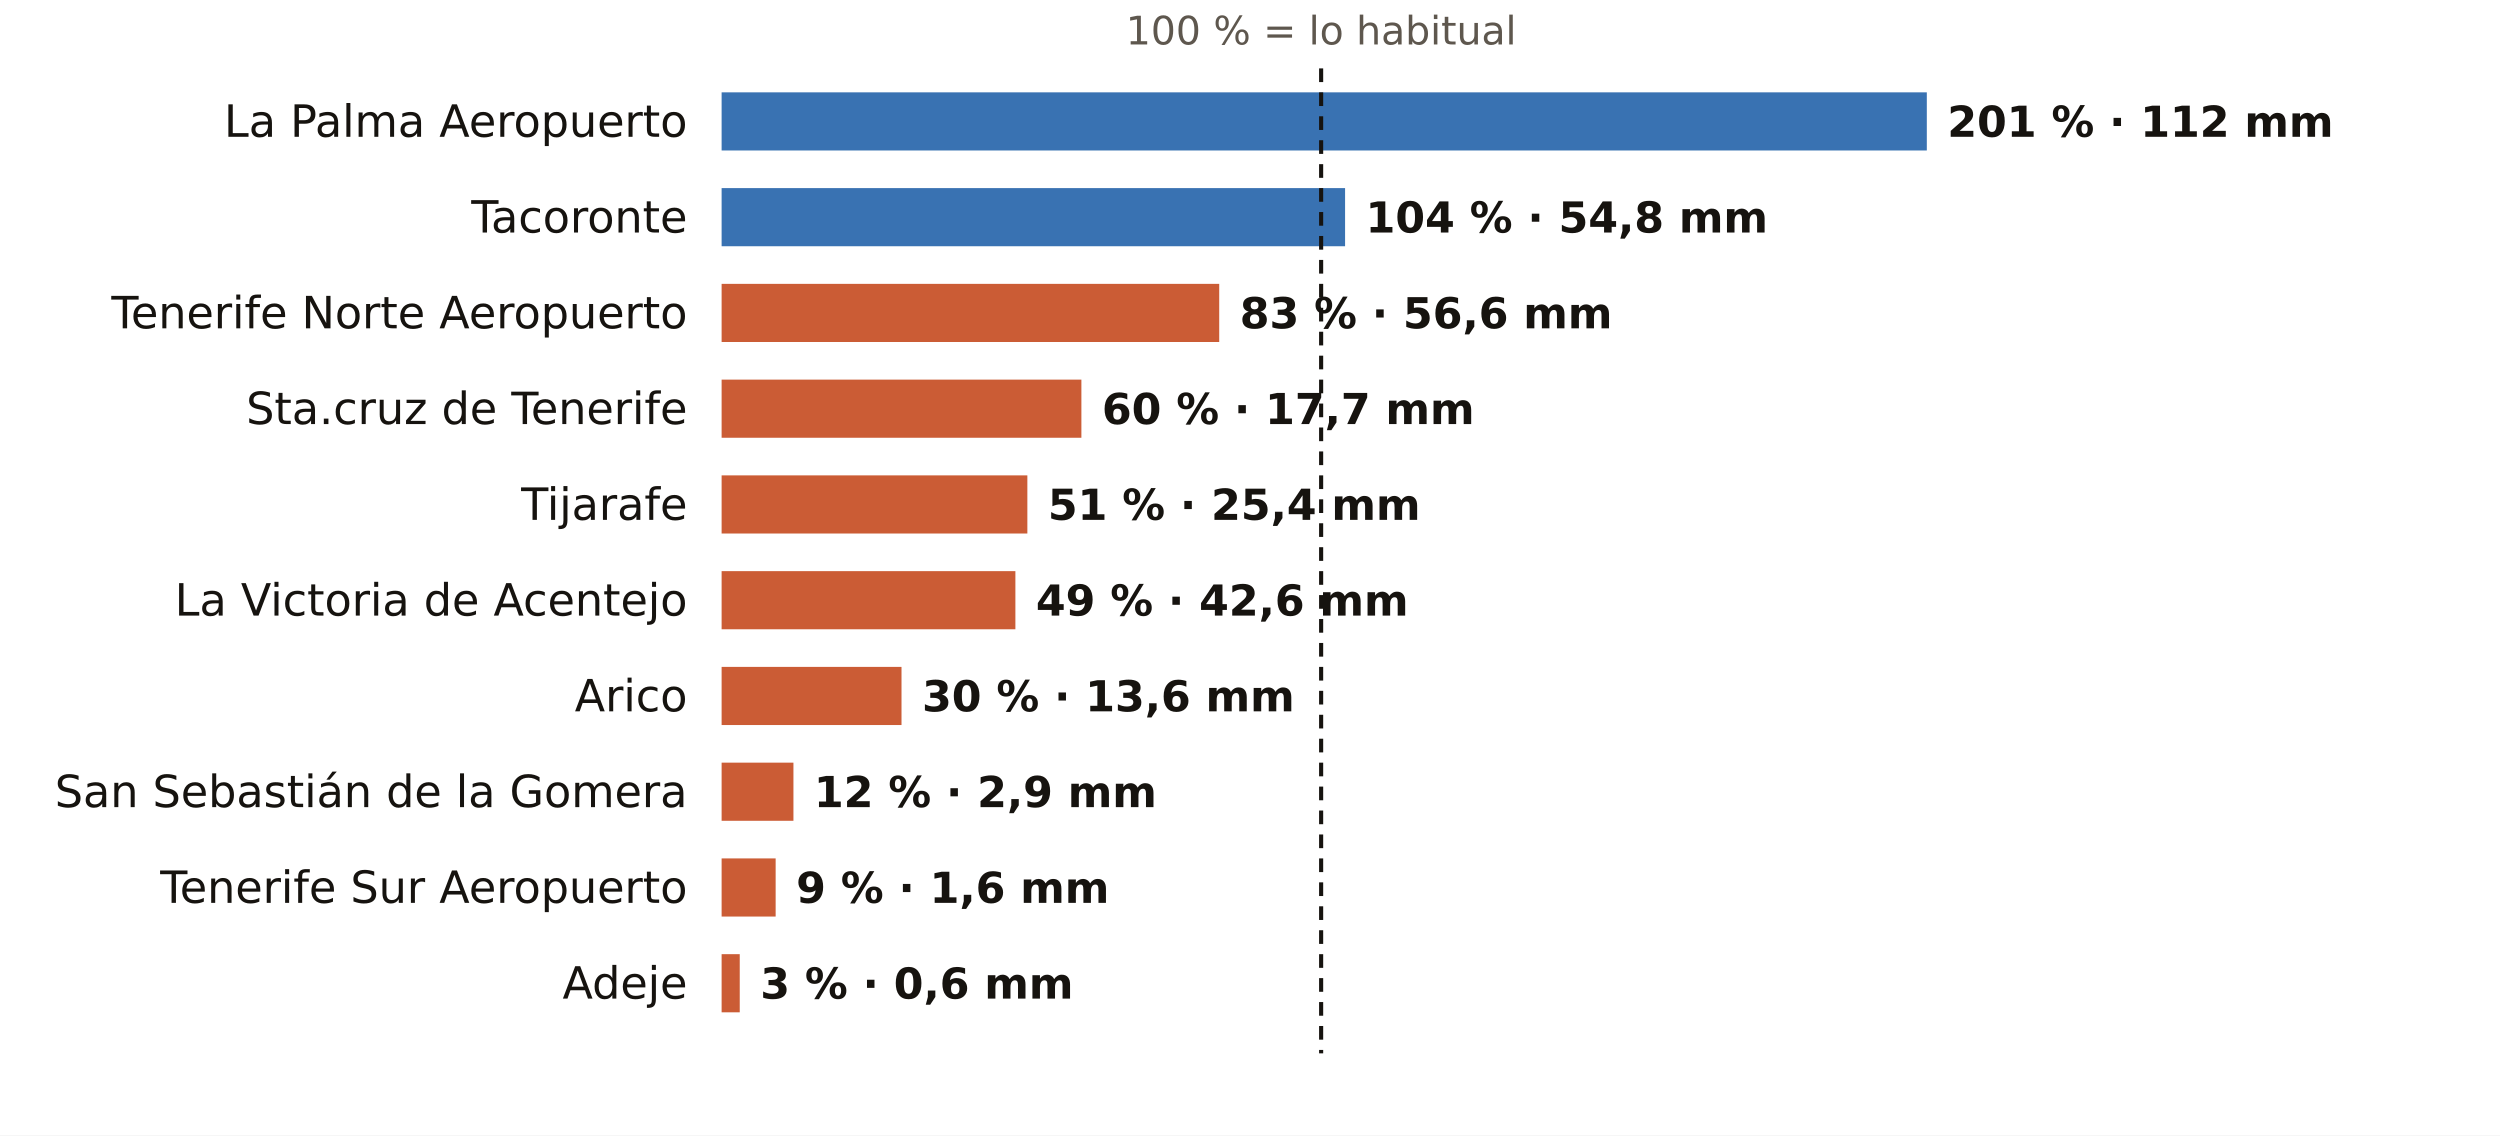
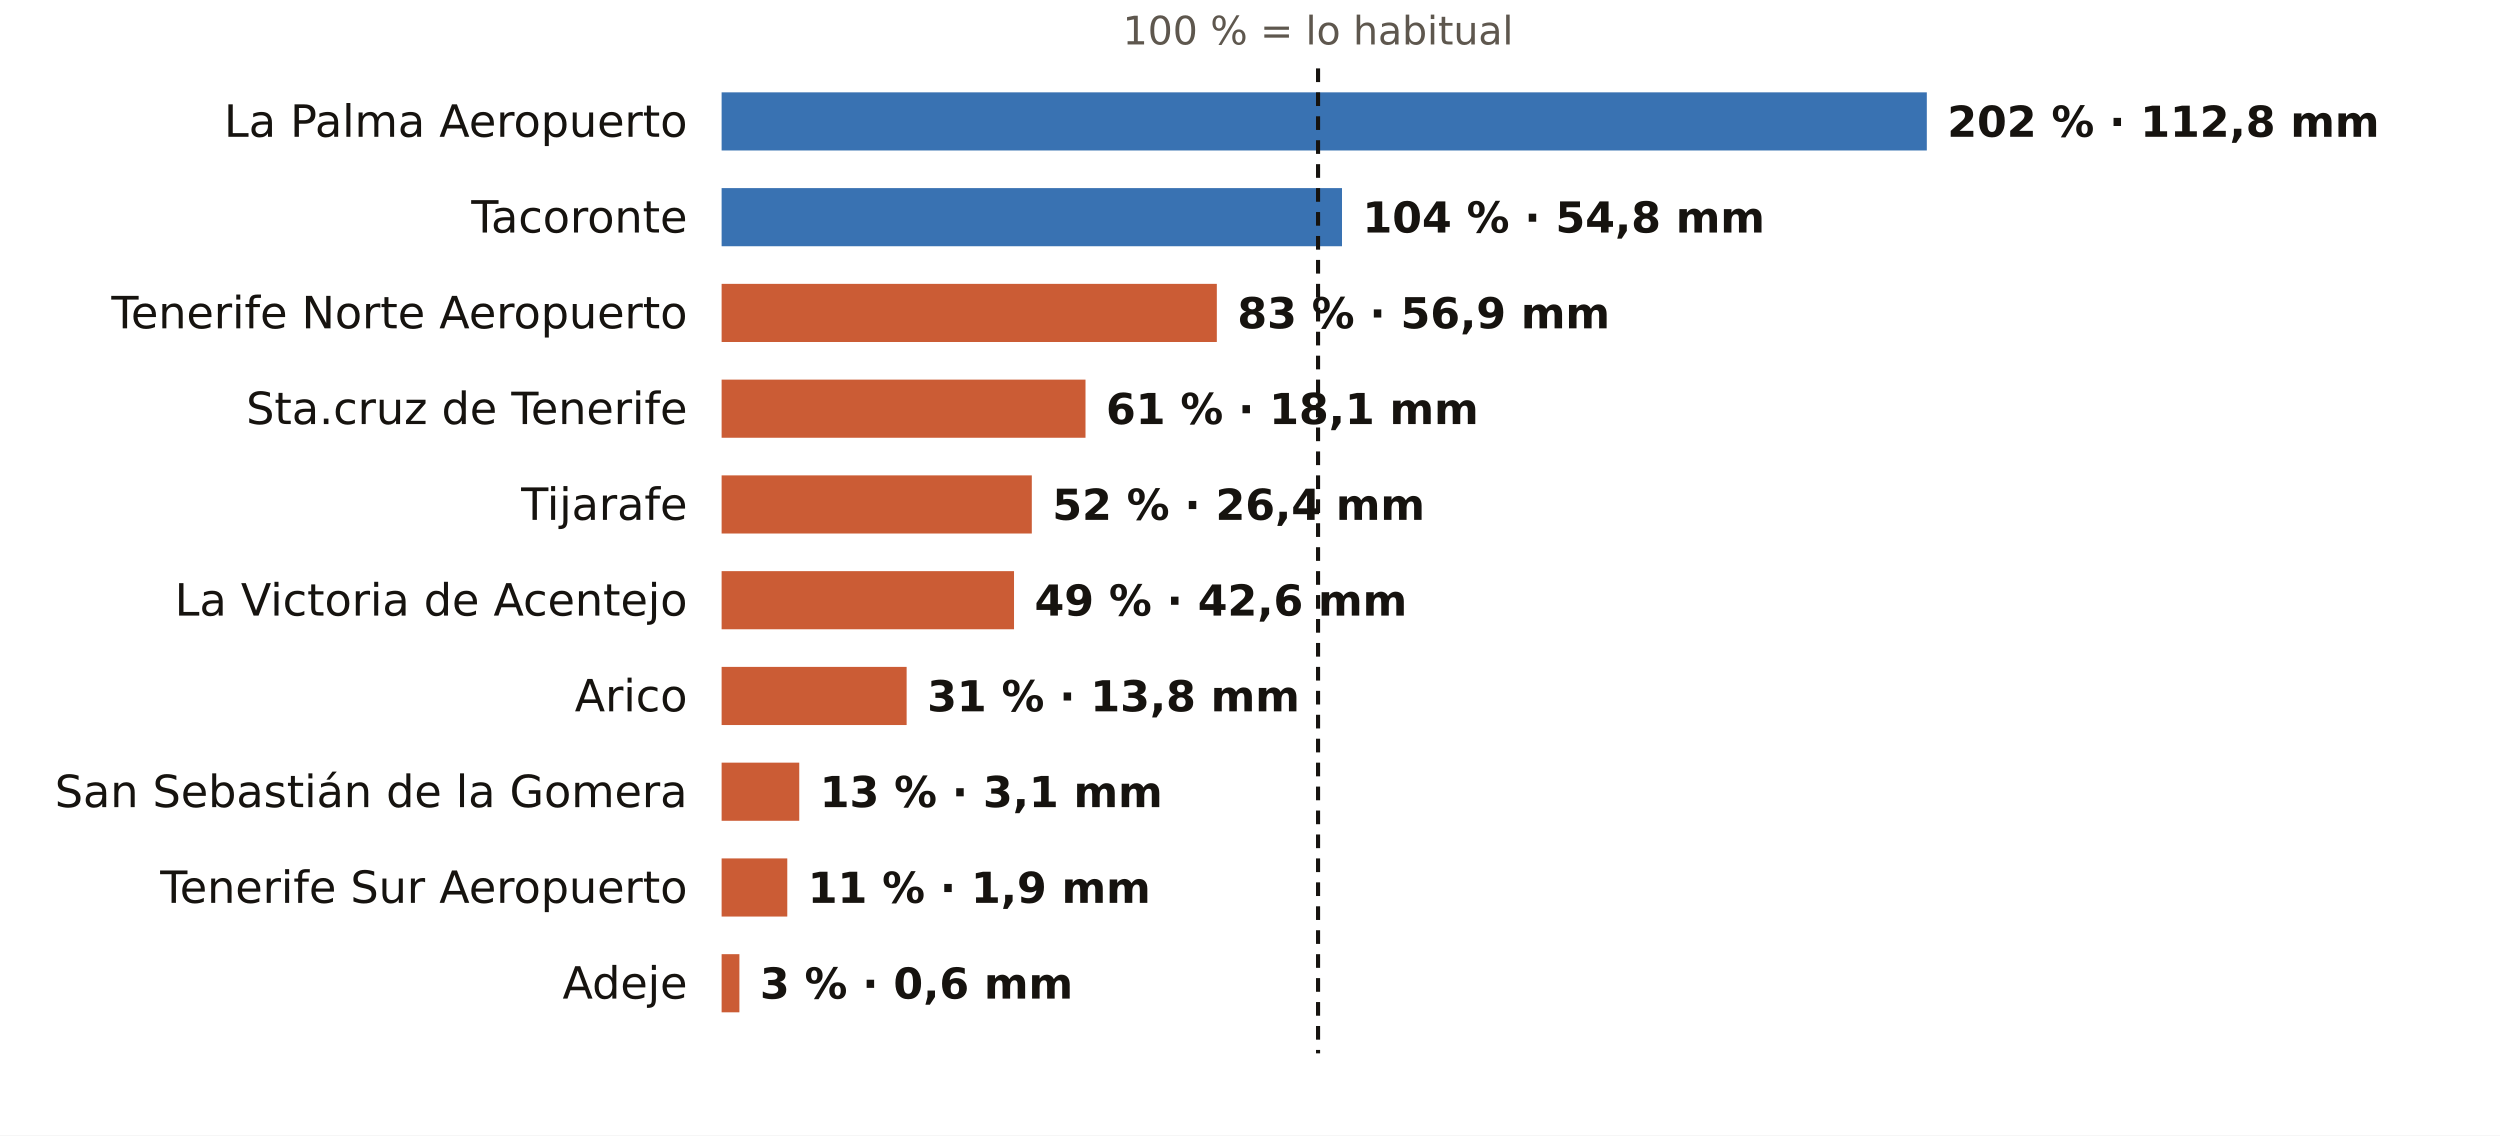
<svg xmlns="http://www.w3.org/2000/svg" viewBox="0 0 731 332" width="731" height="332" role="img" aria-label="El otoño en los pluviómetros de AEMET de Santa Cruz de Tenerife: % de lo habitual">
  <rect width="731" height="332" fill="#FFFFFF" />
-   <text x="386.3" y="13.0" font-size="11.5" fill="#5E574E" text-anchor="middle" font-weight="400" font-family="Public Sans, DejaVu Sans, Arial, sans-serif">100 % = lo habitual</text>
+   <text x="385.4" y="13.0" font-size="11.5" fill="#5E574E" text-anchor="middle" font-weight="400" font-family="Public Sans, DejaVu Sans, Arial, sans-serif">100 % = lo habitual</text>
  <text x="201.0" y="40.0" font-size="13" fill="#16130F" text-anchor="end" font-weight="500" font-family="Public Sans, DejaVu Sans, Arial, sans-serif">La Palma Aeropuerto</text>
  <rect x="211" y="27" width="352.4" height="17" fill="#1F5FA8" opacity="0.88" />
-   <text x="569.4" y="40.0" font-size="12.5" fill="#16130F" text-anchor="start" font-weight="600" font-family="Public Sans, DejaVu Sans, Arial, sans-serif">201 % · 112 mm</text>
+   <text x="569.4" y="40.0" font-size="12.5" fill="#16130F" text-anchor="start" font-weight="600" font-family="Public Sans, DejaVu Sans, Arial, sans-serif">202 % · 112,8 mm</text>
  <text x="201.0" y="68.0" font-size="13" fill="#16130F" text-anchor="end" font-weight="500" font-family="Public Sans, DejaVu Sans, Arial, sans-serif">Tacoronte</text>
-   <rect x="211" y="55" width="182.3" height="17" fill="#1F5FA8" opacity="0.88" />
-   <text x="399.3" y="68.0" font-size="12.5" fill="#16130F" text-anchor="start" font-weight="600" font-family="Public Sans, DejaVu Sans, Arial, sans-serif">104 % · 54,8 mm</text>
+   <rect x="211" y="55" width="181.4" height="17" fill="#1F5FA8" opacity="0.88" />
+   <text x="398.4" y="68.0" font-size="12.5" fill="#16130F" text-anchor="start" font-weight="600" font-family="Public Sans, DejaVu Sans, Arial, sans-serif">104 % · 54,8 mm</text>
  <text x="201.0" y="96.0" font-size="13" fill="#16130F" text-anchor="end" font-weight="500" font-family="Public Sans, DejaVu Sans, Arial, sans-serif">Tenerife Norte Aeropuerto</text>
-   <rect x="211" y="83" width="145.5" height="17" fill="#C4461A" opacity="0.88" />
-   <text x="362.5" y="96.0" font-size="12.5" fill="#16130F" text-anchor="start" font-weight="600" font-family="Public Sans, DejaVu Sans, Arial, sans-serif">83 % · 56,6 mm</text>
+   <rect x="211" y="83" width="144.8" height="17" fill="#C4461A" opacity="0.88" />
+   <text x="361.8" y="96.0" font-size="12.5" fill="#16130F" text-anchor="start" font-weight="600" font-family="Public Sans, DejaVu Sans, Arial, sans-serif">83 % · 56,9 mm</text>
  <text x="201.0" y="124.0" font-size="13" fill="#16130F" text-anchor="end" font-weight="500" font-family="Public Sans, DejaVu Sans, Arial, sans-serif">Sta.cruz de Tenerife</text>
-   <rect x="211" y="111" width="105.2" height="17" fill="#C4461A" opacity="0.88" />
-   <text x="322.2" y="124.0" font-size="12.5" fill="#16130F" text-anchor="start" font-weight="600" font-family="Public Sans, DejaVu Sans, Arial, sans-serif">60 % · 17,7 mm</text>
+   <rect x="211" y="111" width="106.4" height="17" fill="#C4461A" opacity="0.88" />
+   <text x="323.4" y="124.0" font-size="12.5" fill="#16130F" text-anchor="start" font-weight="600" font-family="Public Sans, DejaVu Sans, Arial, sans-serif">61 % · 18,1 mm</text>
  <text x="201.0" y="152.0" font-size="13" fill="#16130F" text-anchor="end" font-weight="500" font-family="Public Sans, DejaVu Sans, Arial, sans-serif">Tijarafe</text>
-   <rect x="211" y="139" width="89.4" height="17" fill="#C4461A" opacity="0.88" />
-   <text x="306.4" y="152.0" font-size="12.5" fill="#16130F" text-anchor="start" font-weight="600" font-family="Public Sans, DejaVu Sans, Arial, sans-serif">51 % · 25,4 mm</text>
+   <rect x="211" y="139" width="90.7" height="17" fill="#C4461A" opacity="0.88" />
+   <text x="307.7" y="152.0" font-size="12.5" fill="#16130F" text-anchor="start" font-weight="600" font-family="Public Sans, DejaVu Sans, Arial, sans-serif">52 % · 26,4 mm</text>
  <text x="201.0" y="180.0" font-size="13" fill="#16130F" text-anchor="end" font-weight="500" font-family="Public Sans, DejaVu Sans, Arial, sans-serif">La Victoria de Acentejo</text>
-   <rect x="211" y="167" width="85.9" height="17" fill="#C4461A" opacity="0.88" />
-   <text x="302.9" y="180.0" font-size="12.5" fill="#16130F" text-anchor="start" font-weight="600" font-family="Public Sans, DejaVu Sans, Arial, sans-serif">49 % · 42,6 mm</text>
+   <rect x="211" y="167" width="85.5" height="17" fill="#C4461A" opacity="0.88" />
+   <text x="302.5" y="180.0" font-size="12.5" fill="#16130F" text-anchor="start" font-weight="600" font-family="Public Sans, DejaVu Sans, Arial, sans-serif">49 % · 42,6 mm</text>
  <text x="201.0" y="208.0" font-size="13" fill="#16130F" text-anchor="end" font-weight="500" font-family="Public Sans, DejaVu Sans, Arial, sans-serif">Arico</text>
-   <rect x="211" y="195" width="52.6" height="17" fill="#C4461A" opacity="0.88" />
-   <text x="269.6" y="208.0" font-size="12.5" fill="#16130F" text-anchor="start" font-weight="600" font-family="Public Sans, DejaVu Sans, Arial, sans-serif">30 % · 13,6 mm</text>
+   <rect x="211" y="195" width="54.1" height="17" fill="#C4461A" opacity="0.88" />
+   <text x="271.1" y="208.0" font-size="12.5" fill="#16130F" text-anchor="start" font-weight="600" font-family="Public Sans, DejaVu Sans, Arial, sans-serif">31 % · 13,8 mm</text>
  <text x="201.0" y="236.0" font-size="13" fill="#16130F" text-anchor="end" font-weight="500" font-family="Public Sans, DejaVu Sans, Arial, sans-serif">San Sebastián de la Gomera</text>
-   <rect x="211" y="223" width="21.0" height="17" fill="#C4461A" opacity="0.88" />
-   <text x="238.0" y="236.0" font-size="12.5" fill="#16130F" text-anchor="start" font-weight="600" font-family="Public Sans, DejaVu Sans, Arial, sans-serif">12 % · 2,9 mm</text>
+   <rect x="211" y="223" width="22.7" height="17" fill="#C4461A" opacity="0.88" />
+   <text x="239.7" y="236.0" font-size="12.5" fill="#16130F" text-anchor="start" font-weight="600" font-family="Public Sans, DejaVu Sans, Arial, sans-serif">13 % · 3,1 mm</text>
  <text x="201.0" y="264.0" font-size="13" fill="#16130F" text-anchor="end" font-weight="500" font-family="Public Sans, DejaVu Sans, Arial, sans-serif">Tenerife Sur Aeropuerto</text>
-   <rect x="211" y="251" width="15.8" height="17" fill="#C4461A" opacity="0.88" />
-   <text x="232.8" y="264.0" font-size="12.5" fill="#16130F" text-anchor="start" font-weight="600" font-family="Public Sans, DejaVu Sans, Arial, sans-serif">9 % · 1,6 mm</text>
+   <rect x="211" y="251" width="19.2" height="17" fill="#C4461A" opacity="0.88" />
+   <text x="236.2" y="264.0" font-size="12.5" fill="#16130F" text-anchor="start" font-weight="600" font-family="Public Sans, DejaVu Sans, Arial, sans-serif">11 % · 1,9 mm</text>
  <text x="201.0" y="292.0" font-size="13" fill="#16130F" text-anchor="end" font-weight="500" font-family="Public Sans, DejaVu Sans, Arial, sans-serif">Adeje</text>
-   <rect x="211" y="279" width="5.3" height="17" fill="#C4461A" opacity="0.88" />
-   <text x="222.3" y="292.0" font-size="12.5" fill="#16130F" text-anchor="start" font-weight="600" font-family="Public Sans, DejaVu Sans, Arial, sans-serif">3 % · 0,6 mm</text>
-   <line x1="386.3" x2="386.3" y1="20" y2="308" stroke="#16130F" stroke-width="1.2" stroke-dasharray="4 3" />
+   <rect x="211" y="279" width="5.2" height="17" fill="#C4461A" opacity="0.88" />
+   <text x="222.2" y="292.0" font-size="12.5" fill="#16130F" text-anchor="start" font-weight="600" font-family="Public Sans, DejaVu Sans, Arial, sans-serif">3 % · 0,6 mm</text>
+   <line x1="385.4" x2="385.4" y1="20" y2="308" stroke="#16130F" stroke-width="1.2" stroke-dasharray="4 3" />
</svg>
